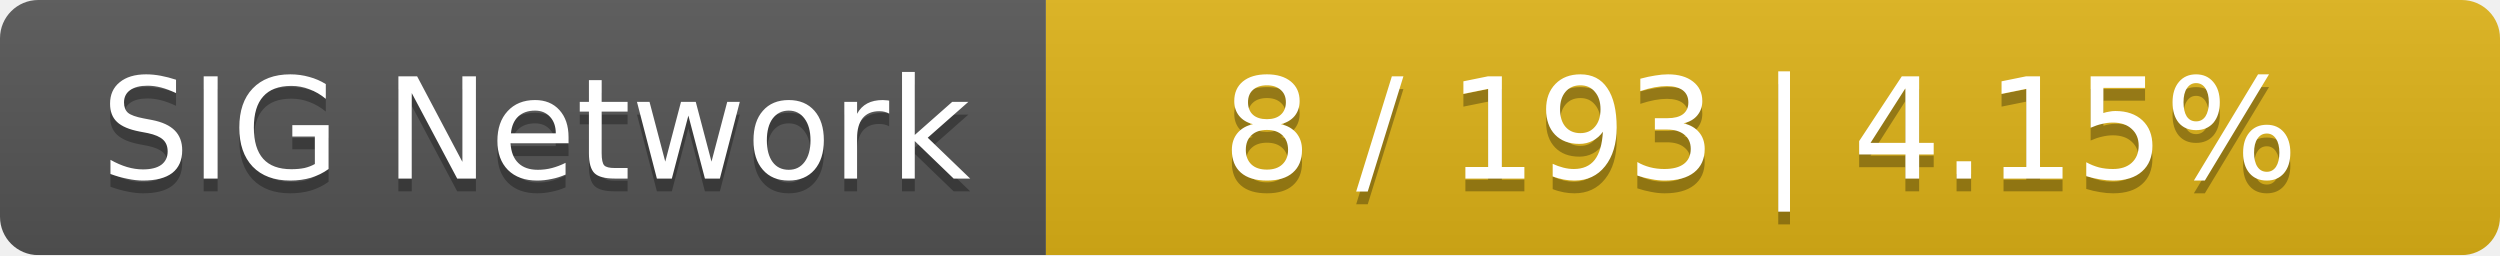
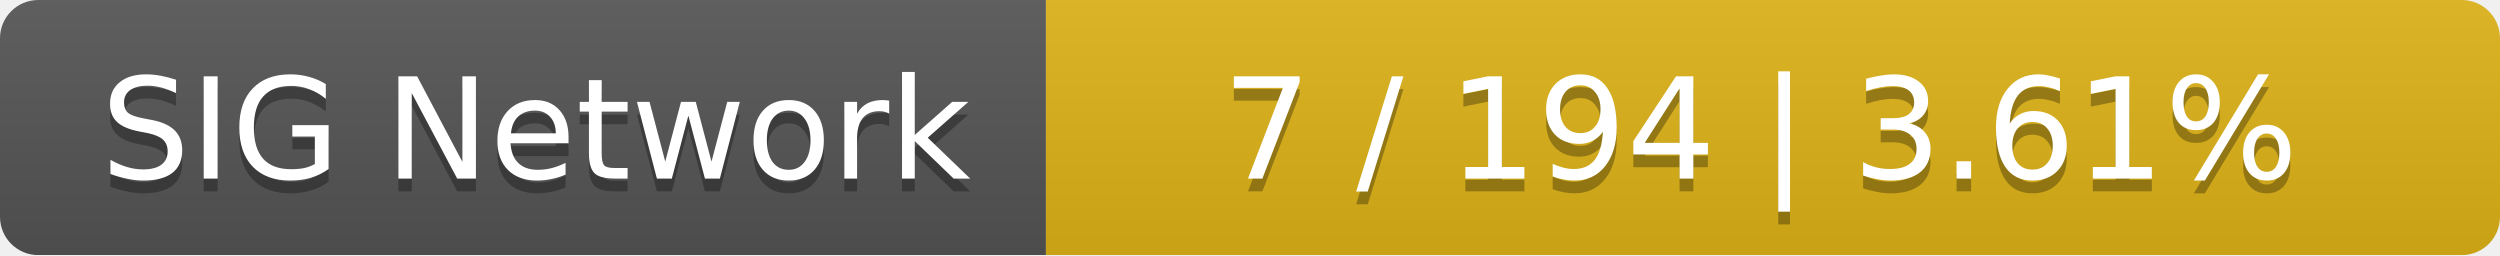
<svg xmlns="http://www.w3.org/2000/svg" width="196" height="20">
  <linearGradient id="smooth" x2="0" y2="100%">
    <stop offset="0" stop-color="#bbb" stop-opacity=".1" />
    <stop offset="1" stop-opacity=".1" />
  </linearGradient>
  <mask id="round">
    <rect width="196" height="20" rx="3" fill="#fff" />
  </mask>
  <g mask="url(#round)">
    <rect width="82" height="20" fill="#555" />
    <rect x="82" width="114" height="20" fill="#dfb317" />
    <rect width="196" height="20" fill="url(#smooth)" />
  </g>
  <g fill="#fff" text-anchor="middle" font-family="DejaVu Sans,Verdana,Geneva,sans-serif" font-size="11">
    <text x="42" y="15" fill="#010101" fill-opacity=".3">SIG Network</text>
    <text x="42" y="14">SIG Network</text>
-     <text x="138" y="15" fill="#010101" fill-opacity=".3">8 / 193    |    4.15%</text>
-     <text x="138" y="14">8 / 193    |    4.15%</text>
+     <text x="138" y="15" fill="#010101" fill-opacity=".3">7 / 194    |    3.61%</text>
+     <text x="138" y="14">7 / 194    |    3.61%</text>
  </g>
</svg>
